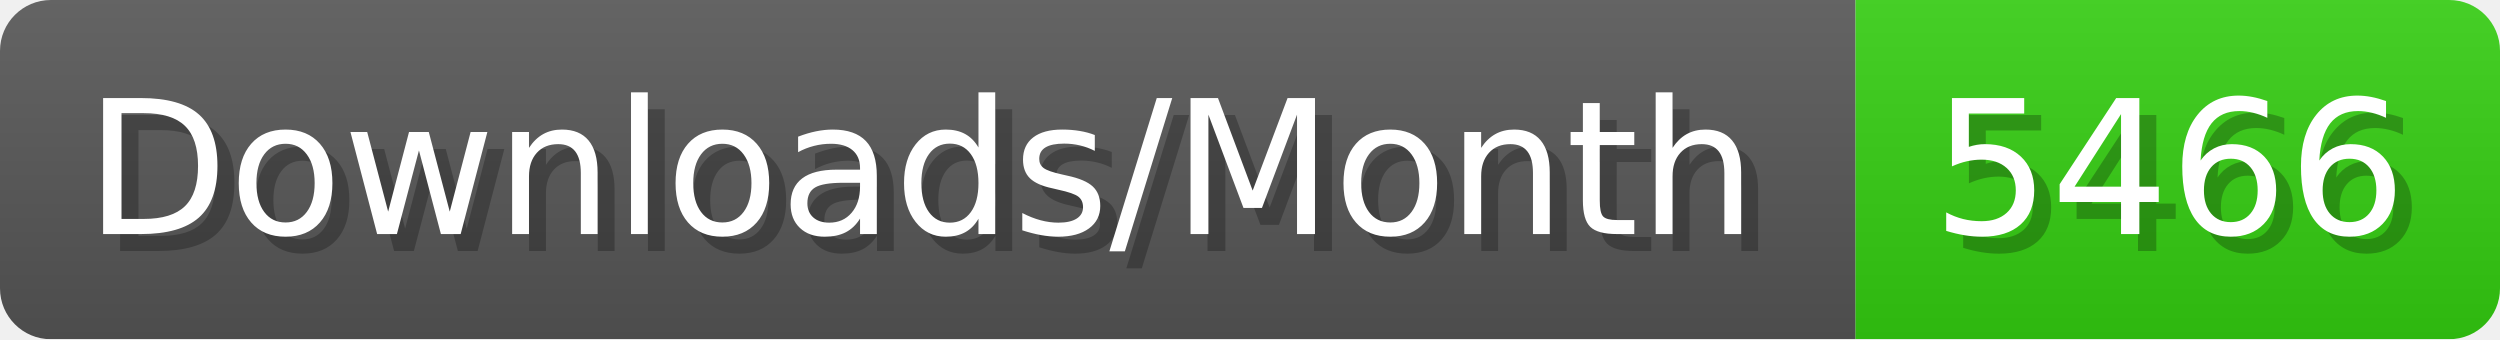
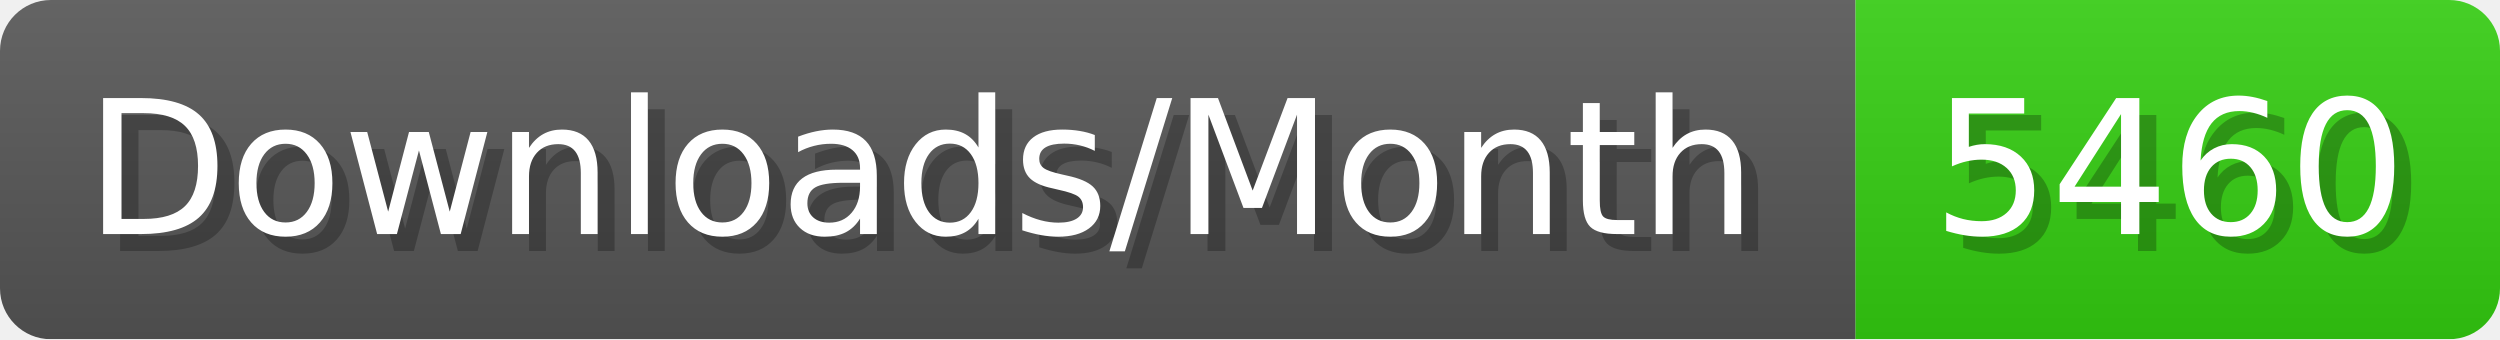
- <svg xmlns="http://www.w3.org/2000/svg" width="147.4" height="20" viewBox="0 0 1474 200" role="img" aria-label="Downloads/Month: 5466">
+ <svg xmlns="http://www.w3.org/2000/svg" width="147.4" height="20" viewBox="0 0 1474 200" role="img" aria-label="Downloads/Month: 5460">
  <linearGradient id="YlXUI" x2="0" y2="100%">
    <stop offset="0" stop-opacity=".1" stop-color="#EEE" />
    <stop offset="1" stop-opacity=".1" />
  </linearGradient>
  <mask id="JHhop">
    <rect width="1474" height="200" rx="30" fill="#FFF" />
  </mask>
  <g mask="url(#JHhop)">
    <rect width="1094" height="200" fill="#555" />
    <rect width="380" height="200" fill="#3C1" x="1094" />
    <rect width="1474" height="200" fill="url(#YlXUI)" />
  </g>
  <g aria-hidden="true" fill="#fff" text-anchor="start" font-family="Verdana,DejaVu Sans,sans-serif" font-size="110">
    <text x="60" y="148" textLength="994" fill="#000" opacity="0.25">Downloads/Month</text>
    <text x="50" y="138" textLength="994">Downloads/Month</text>
-     <text x="1149" y="148" textLength="280" fill="#000" opacity="0.25">5466</text>
-     <text x="1139" y="138" textLength="280">5466</text>
+     <text x="1149" y="148" textLength="280" fill="#000" opacity="0.25">5460</text>
+     <text x="1139" y="138" textLength="280">5460</text>
  </g>
</svg>
